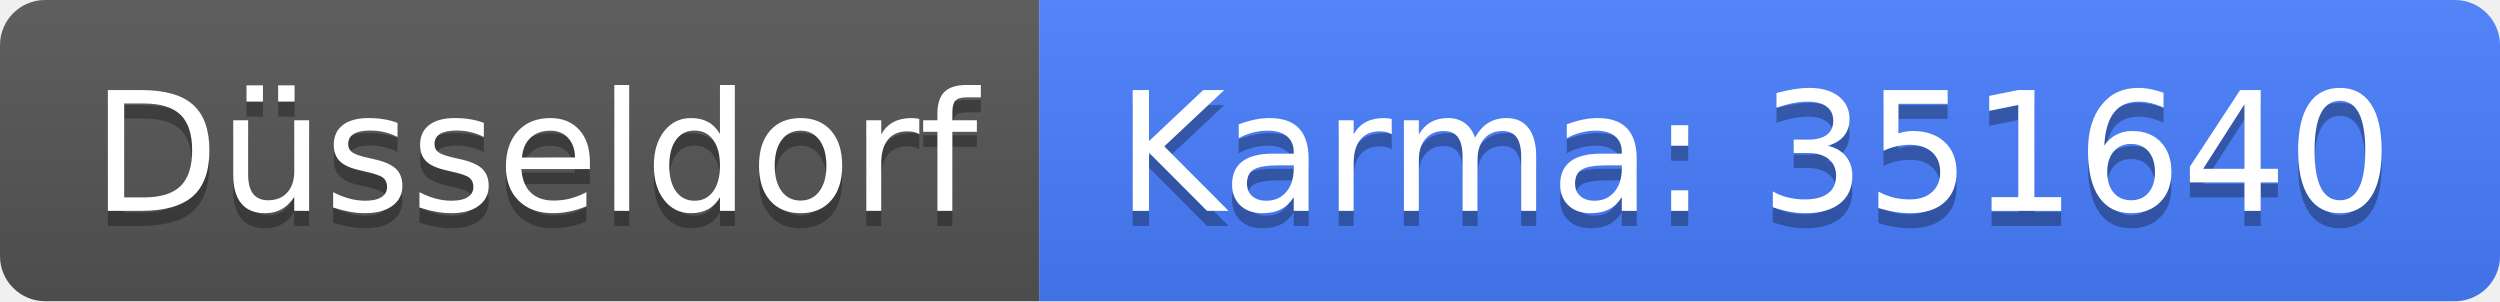
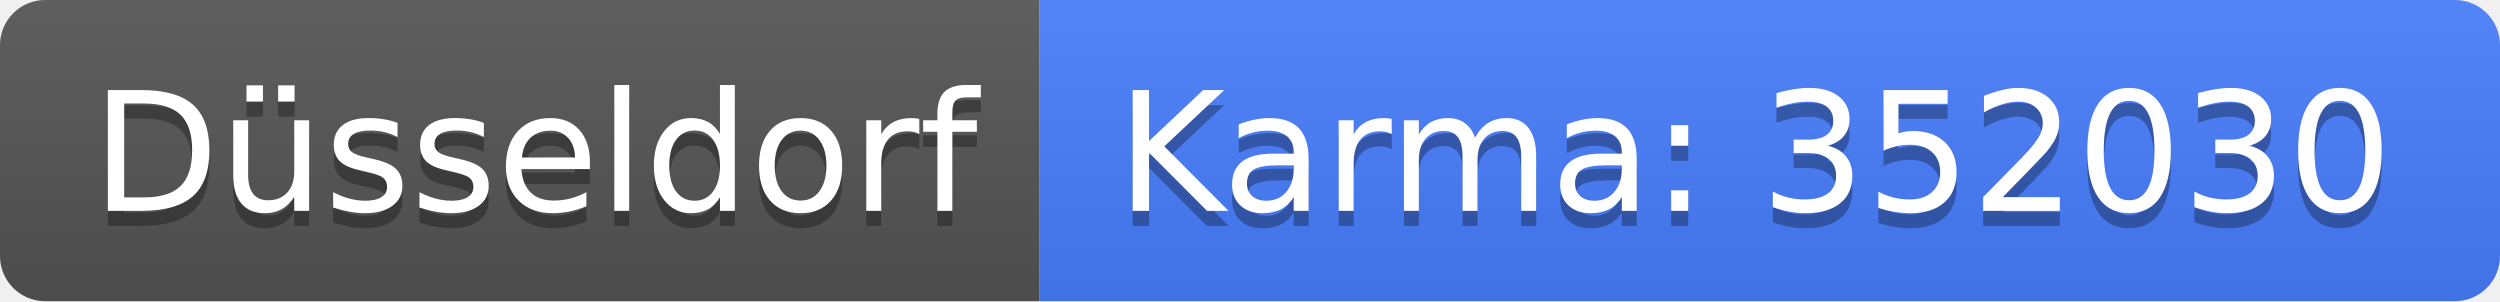
<svg xmlns="http://www.w3.org/2000/svg" width="166" height="20">
  <linearGradient id="b" x2="0" y2="100%">
    <stop offset="0" stop-color="#bbb" stop-opacity=".1" />
    <stop offset="1" stop-opacity=".1" />
  </linearGradient>
  <clipPath id="a">
    <rect width="166" height="20" rx="3" fill="#fff" />
  </clipPath>
  <g clip-path="url(#a)">
    <path fill="#555" d="M0 0h69v20H0z" />
    <path fill="#477eff" d="M69 0h97v20H69z" />
    <path fill="url(#b)" d="M0 0h166v20H0z" />
  </g>
  <g fill="#fff" text-anchor="middle" font-family="DejaVu Sans,Verdana,Geneva,sans-serif" font-size="110">
    <text x="355" y="150" fill="#010101" fill-opacity=".3" transform="scale(.1)" textLength="590">Düsseldorf</text>
    <text x="355" y="140" transform="scale(.1)" textLength="590">Düsseldorf</text>
-     <text x="1165" y="150" fill="#010101" fill-opacity=".3" transform="scale(.1)" textLength="870">Karma: 351640</text>
-     <text x="1165" y="140" transform="scale(.1)" textLength="870">Karma: 351640</text>
+     <text x="1165" y="150" fill="#010101" fill-opacity=".3" transform="scale(.1)" textLength="870">Karma: 352030</text>
+     <text x="1165" y="140" transform="scale(.1)" textLength="870">Karma: 352030</text>
  </g>
</svg>
